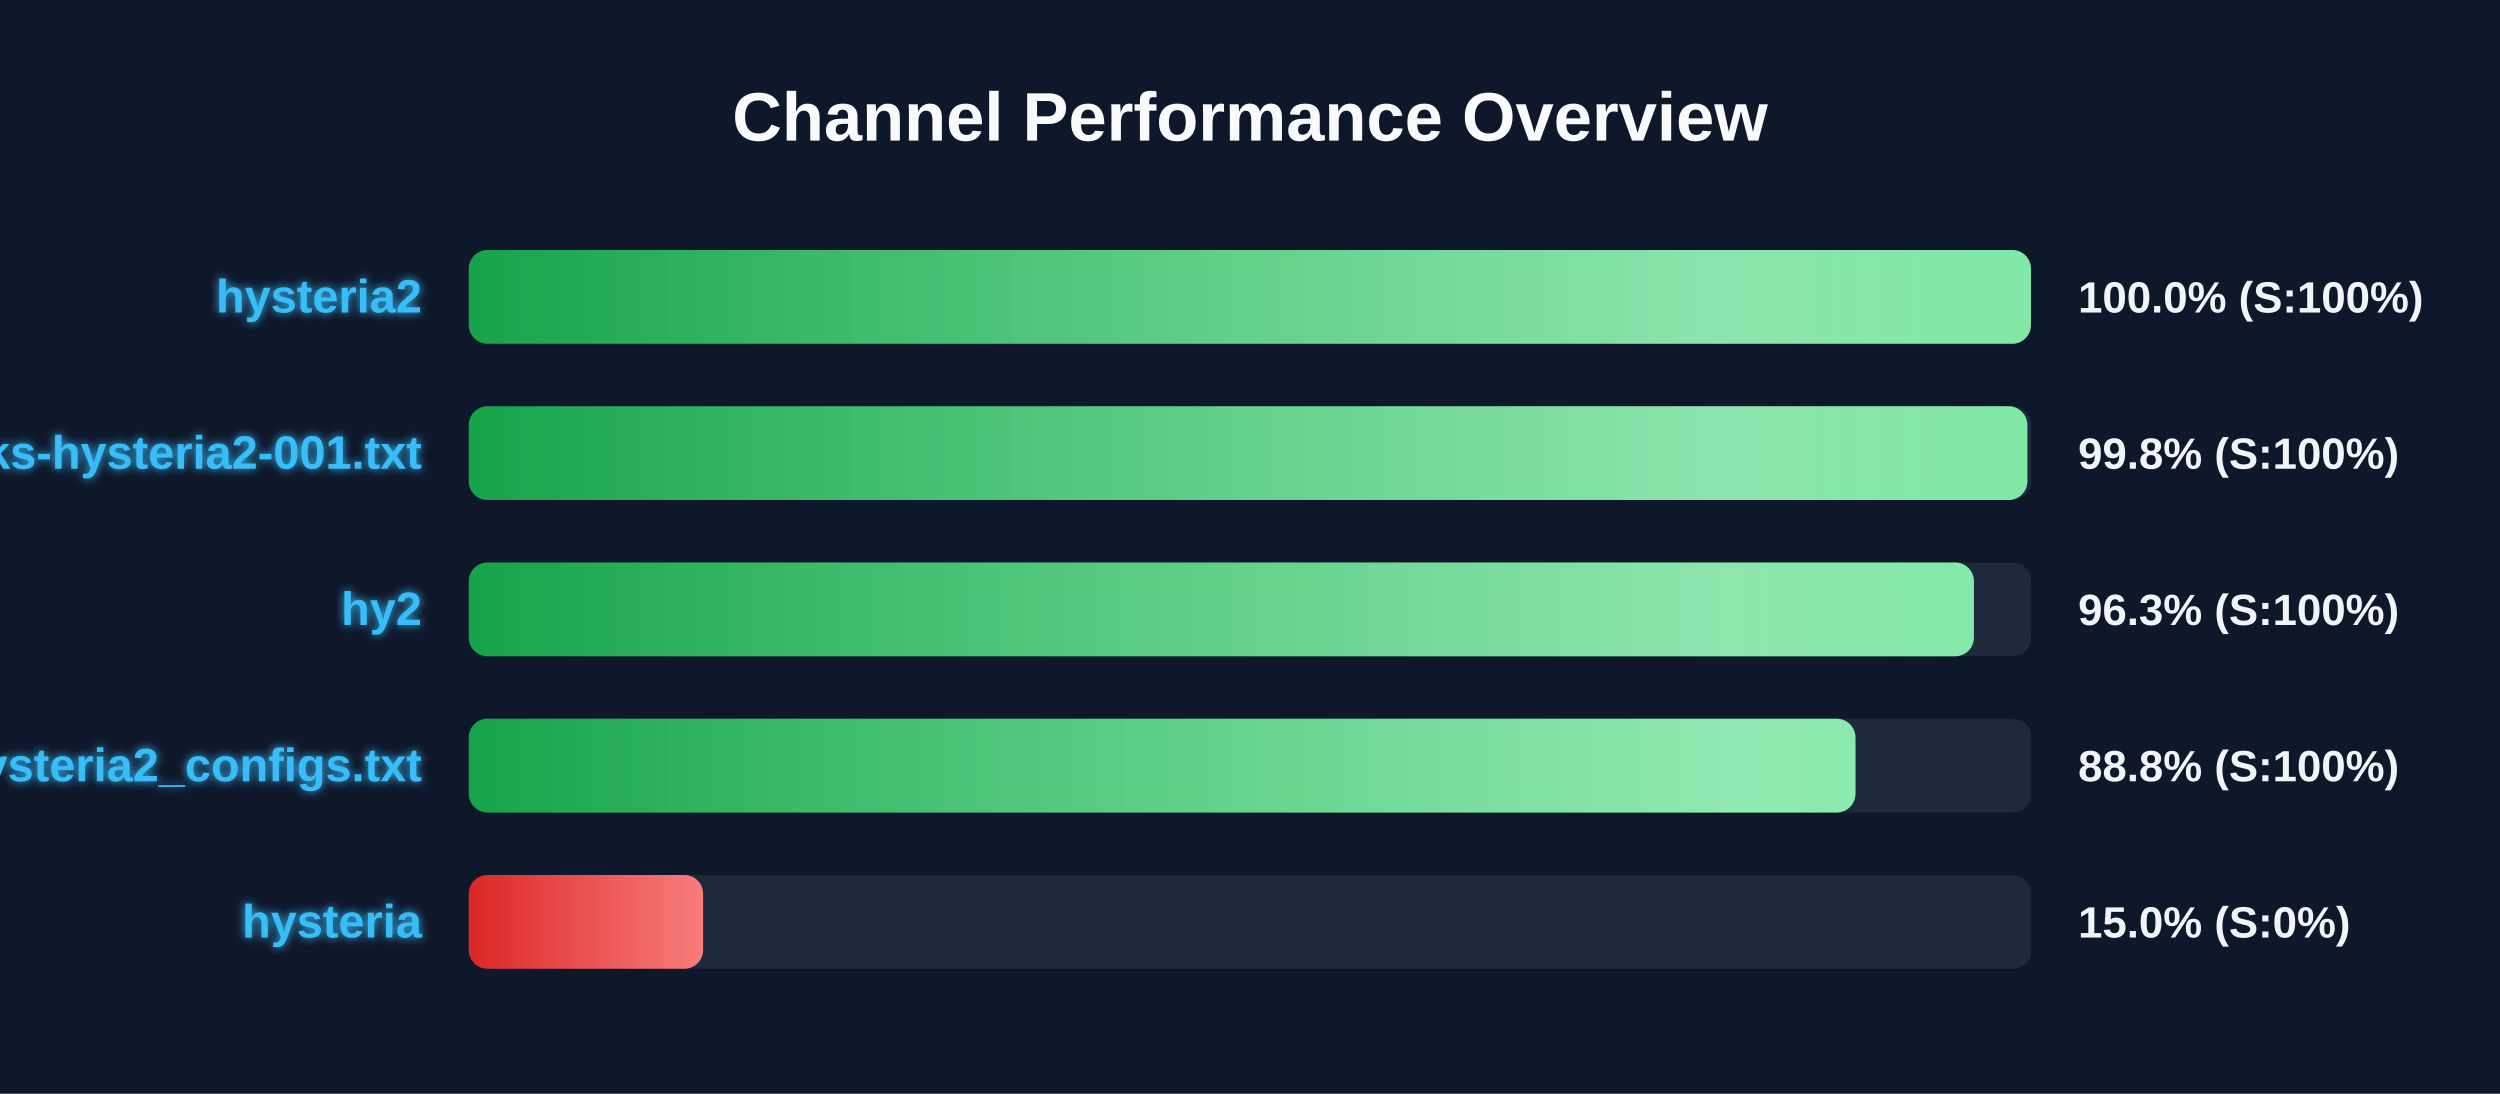
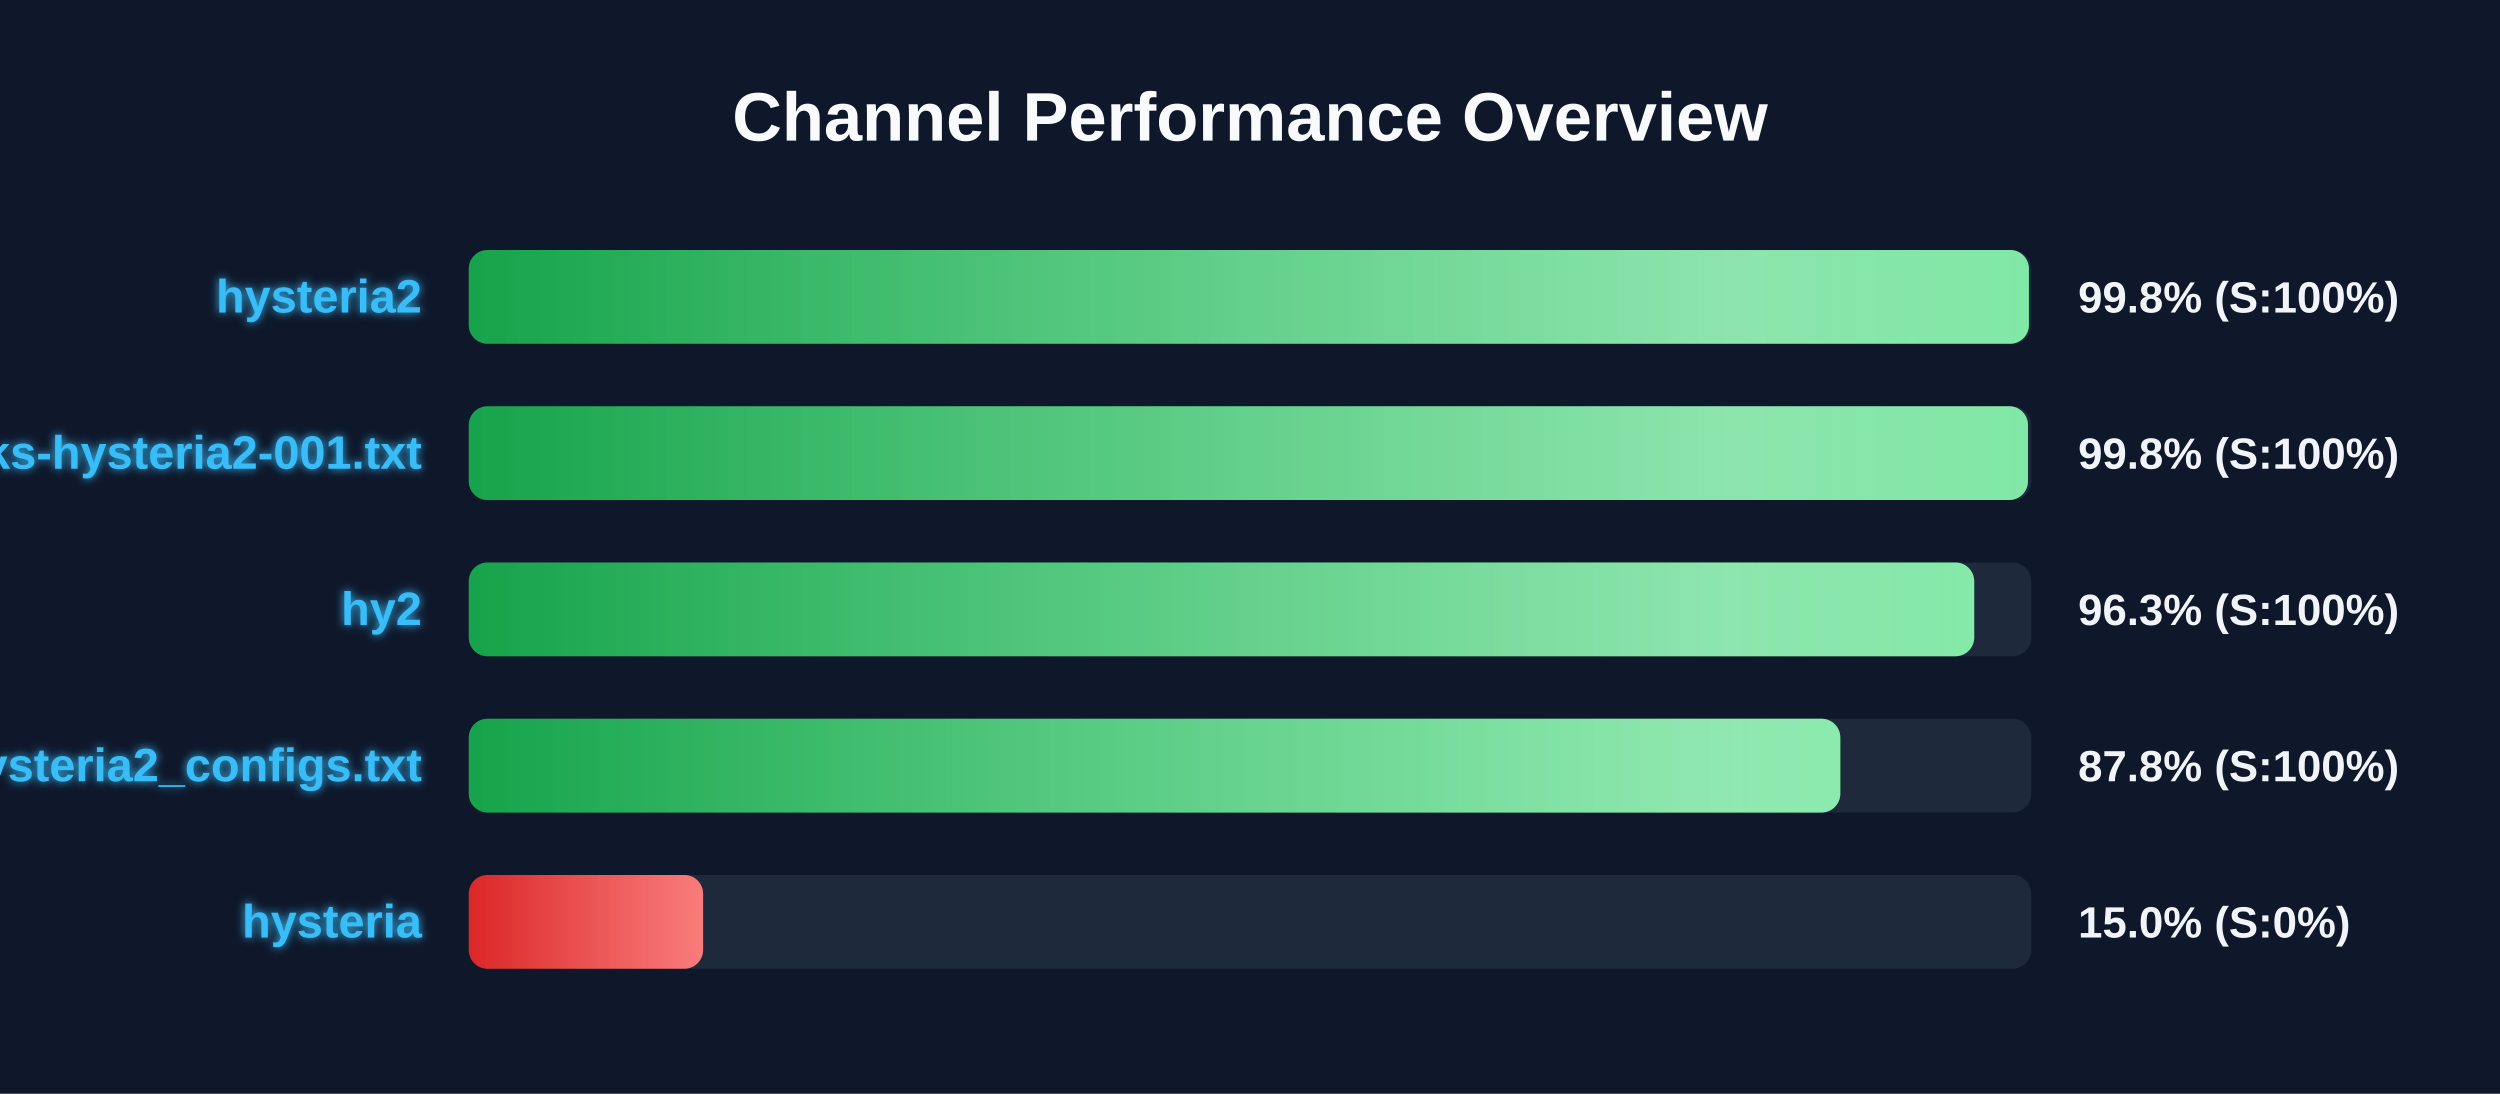
<svg xmlns="http://www.w3.org/2000/svg" width="800" height="350" version="1.1">
  <defs>
    <linearGradient id="grad-green" x1="0%" y1="0%" x2="100%" y2="0%">
      <stop offset="0%" stop-color="#16a34a" />
      <stop offset="100%" stop-color="#4ade80" />
    </linearGradient>
    <linearGradient id="grad-yellow" x1="0%" y1="0%" x2="100%" y2="0%">
      <stop offset="0%" stop-color="#ca8a04" />
      <stop offset="100%" stop-color="#fde047" />
    </linearGradient>
    <linearGradient id="grad-red" x1="0%" y1="0%" x2="100%" y2="0%">
      <stop offset="0%" stop-color="#dc2626" />
      <stop offset="100%" stop-color="#f87171" />
    </linearGradient>
    <linearGradient id="shimmer" x1="0%" y1="0%" x2="100%" y2="0%">
      <stop offset="0%" stop-color="rgba(255,255,255,0)" />
      <stop offset="50%" stop-color="rgba(255,255,255,0.4)" />
      <stop offset="100%" stop-color="rgba(255,255,255,0)" />
    </linearGradient>
    <filter id="glow" x="-20%" y="-20%" width="140%" height="140%">
      <feGaussianBlur stdDeviation="1.5" result="blur" />
      <feComposite in="SourceGraphic" in2="blur" operator="over" />
    </filter>
  </defs>
  <style>
        .bg-rect { fill: #0f172a; }
        .title { font: bold 22px 'Segoe UI', Arial, sans-serif; fill: #f8fafc; }
        .row { font: bold 15px 'Segoe UI', Arial, sans-serif; fill: #38bdf8; filter: url(#glow); }
        .score { font: bold 14px 'Segoe UI', Arial, sans-serif; fill: #f1f5f9; }
        @keyframes shimmer-anim {
            0% { transform: translateX(-100%); }
            100% { transform: translateX(200%); }
        }
        .shimmer-rect {
            animation: shimmer-anim 2.5s infinite linear;
        }
    </style>
  <rect width="100%" height="100%" class="bg-rect" />
  <text x="400" y="45" text-anchor="middle" class="title">Channel Performance Overview</text>
  <rect x="150" y="80" width="500" height="30" fill="#1e293b" rx="6" />
  <clipPath id="clip-0">
-     <rect x="150" y="80" width="499.9" height="30" rx="6" />
+     <rect x="150" y="80" width="499.25" height="30" rx="6" />
  </clipPath>
-   <rect x="150" y="80" width="499.9" height="30" fill="url(#grad-green)" rx="6" />
+   <rect x="150" y="80" width="499.25" height="30" fill="url(#grad-green)" rx="6" />
  <g clip-path="url(#clip-0)">
    <rect x="150" y="80" width="100%" height="30" fill="url(#shimmer)" class="shimmer-rect" />
  </g>
  <text x="135" y="100" text-anchor="end" class="row">hysteria2</text>
-   <text x="665" y="100" text-anchor="start" class="score">100.0% (S:100%)</text>
+   <text x="665" y="100" text-anchor="start" class="score">99.8% (S:100%)</text>
  <rect x="150" y="130" width="500" height="30" fill="#1e293b" rx="6" />
  <clipPath id="clip-1">
-     <rect x="150" y="130" width="498.75" height="30" rx="6" />
+     <rect x="150" y="130" width="498.95" height="30" rx="6" />
  </clipPath>
-   <rect x="150" y="130" width="498.75" height="30" fill="url(#grad-green)" rx="6" />
+   <rect x="150" y="130" width="498.95" height="30" fill="url(#grad-green)" rx="6" />
  <g clip-path="url(#clip-1)">
    <rect x="150" y="130" width="100%" height="30" fill="url(#shimmer)" class="shimmer-rect" />
  </g>
  <text x="135" y="150" text-anchor="end" class="row">EbraSha-Protocol-Chunks-hysteria2-001.txt</text>
  <text x="665" y="150" text-anchor="start" class="score">99.8% (S:100%)</text>
  <rect x="150" y="180" width="500" height="30" fill="#1e293b" rx="6" />
  <clipPath id="clip-2">
-     <rect x="150" y="180" width="481.65" height="30" rx="6" />
+     <rect x="150" y="180" width="481.75" height="30" rx="6" />
  </clipPath>
-   <rect x="150" y="180" width="481.65" height="30" fill="url(#grad-green)" rx="6" />
+   <rect x="150" y="180" width="481.75" height="30" fill="url(#grad-green)" rx="6" />
  <g clip-path="url(#clip-2)">
    <rect x="150" y="180" width="100%" height="30" fill="url(#shimmer)" class="shimmer-rect" />
  </g>
  <text x="135" y="200" text-anchor="end" class="row">hy2</text>
  <text x="665" y="200" text-anchor="start" class="score">96.3% (S:100%)</text>
  <rect x="150" y="230" width="500" height="30" fill="#1e293b" rx="6" />
  <clipPath id="clip-3">
-     <rect x="150" y="230" width="443.75" height="30" rx="6" />
+     <rect x="150" y="230" width="438.9" height="30" rx="6" />
  </clipPath>
-   <rect x="150" y="230" width="443.75" height="30" fill="url(#grad-green)" rx="6" />
+   <rect x="150" y="230" width="438.9" height="30" fill="url(#grad-green)" rx="6" />
  <g clip-path="url(#clip-3)">
    <rect x="150" y="230" width="100%" height="30" fill="url(#shimmer)" class="shimmer-rect" />
  </g>
  <text x="135" y="250" text-anchor="end" class="row">hysteria2_configs.txt</text>
-   <text x="665" y="250" text-anchor="start" class="score">88.8% (S:100%)</text>
+   <text x="665" y="250" text-anchor="start" class="score">87.8% (S:100%)</text>
  <rect x="150" y="280" width="500" height="30" fill="#1e293b" rx="6" />
  <clipPath id="clip-4">
    <rect x="150" y="280" width="75.0" height="30" rx="6" />
  </clipPath>
  <rect x="150" y="280" width="75.0" height="30" fill="url(#grad-red)" rx="6" />
  <g clip-path="url(#clip-4)">
    <rect x="150" y="280" width="100%" height="30" fill="url(#shimmer)" class="shimmer-rect" />
  </g>
  <text x="135" y="300" text-anchor="end" class="row">hysteria</text>
  <text x="665" y="300" text-anchor="start" class="score">15.0% (S:0%)</text>
</svg>
